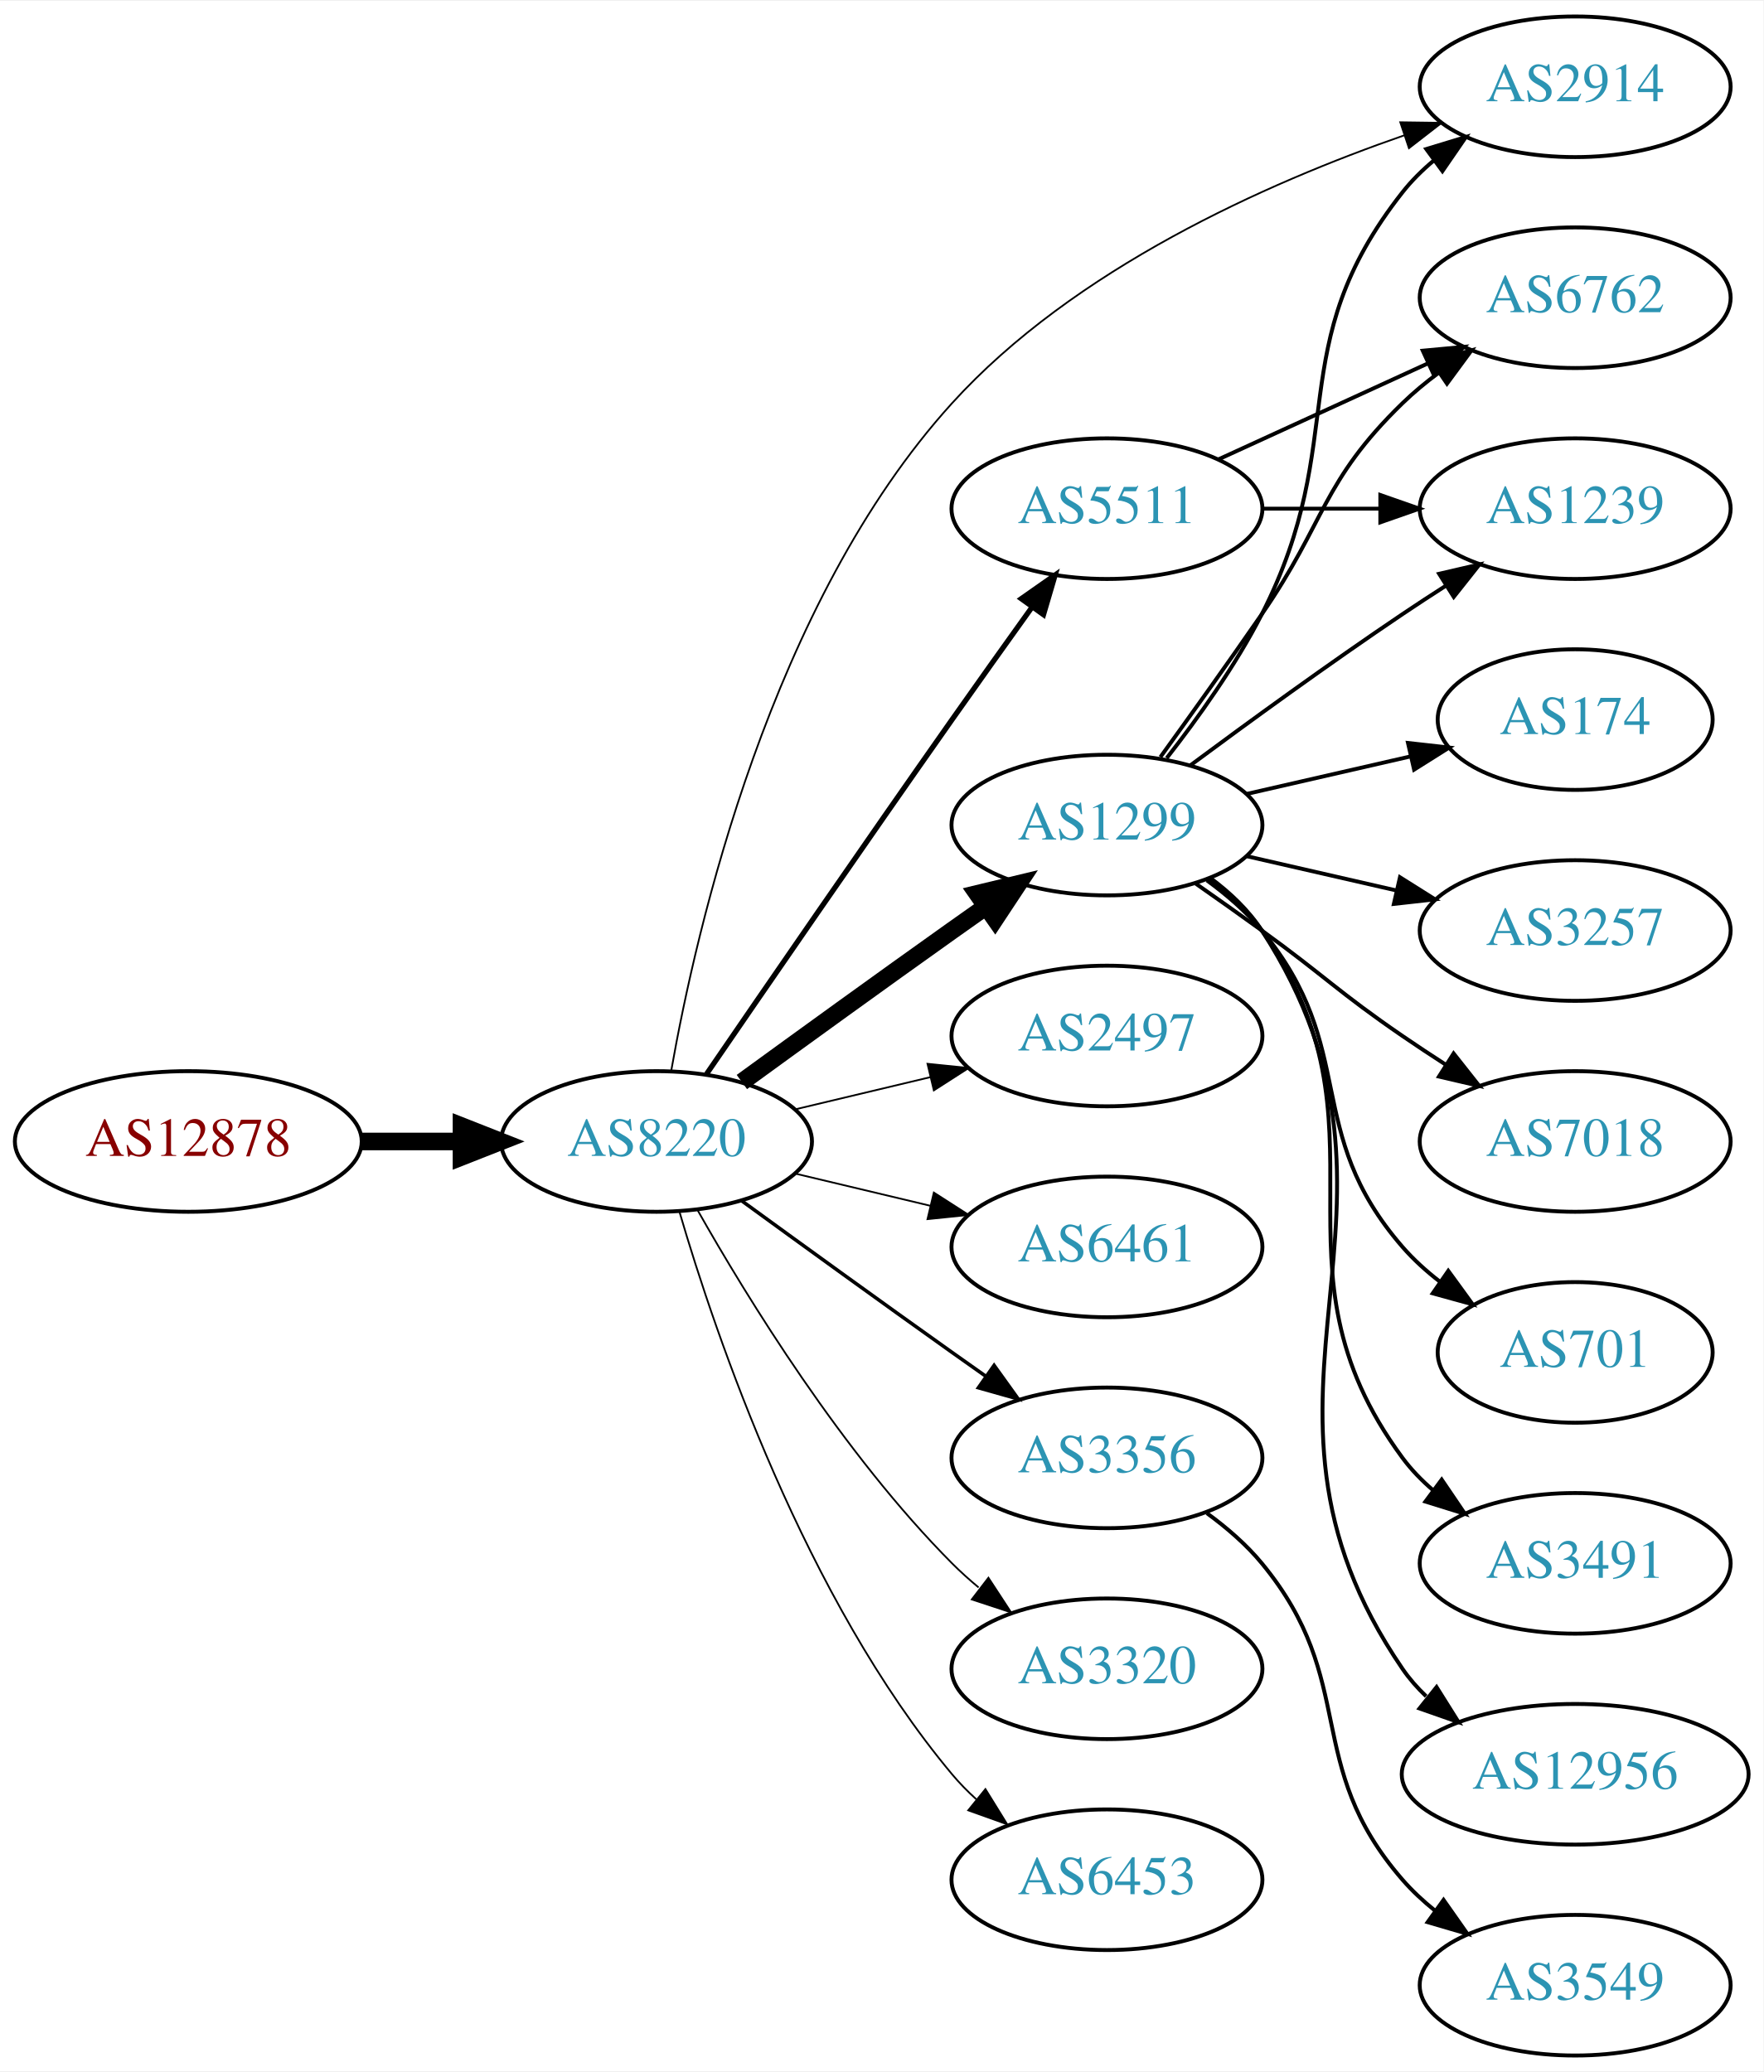
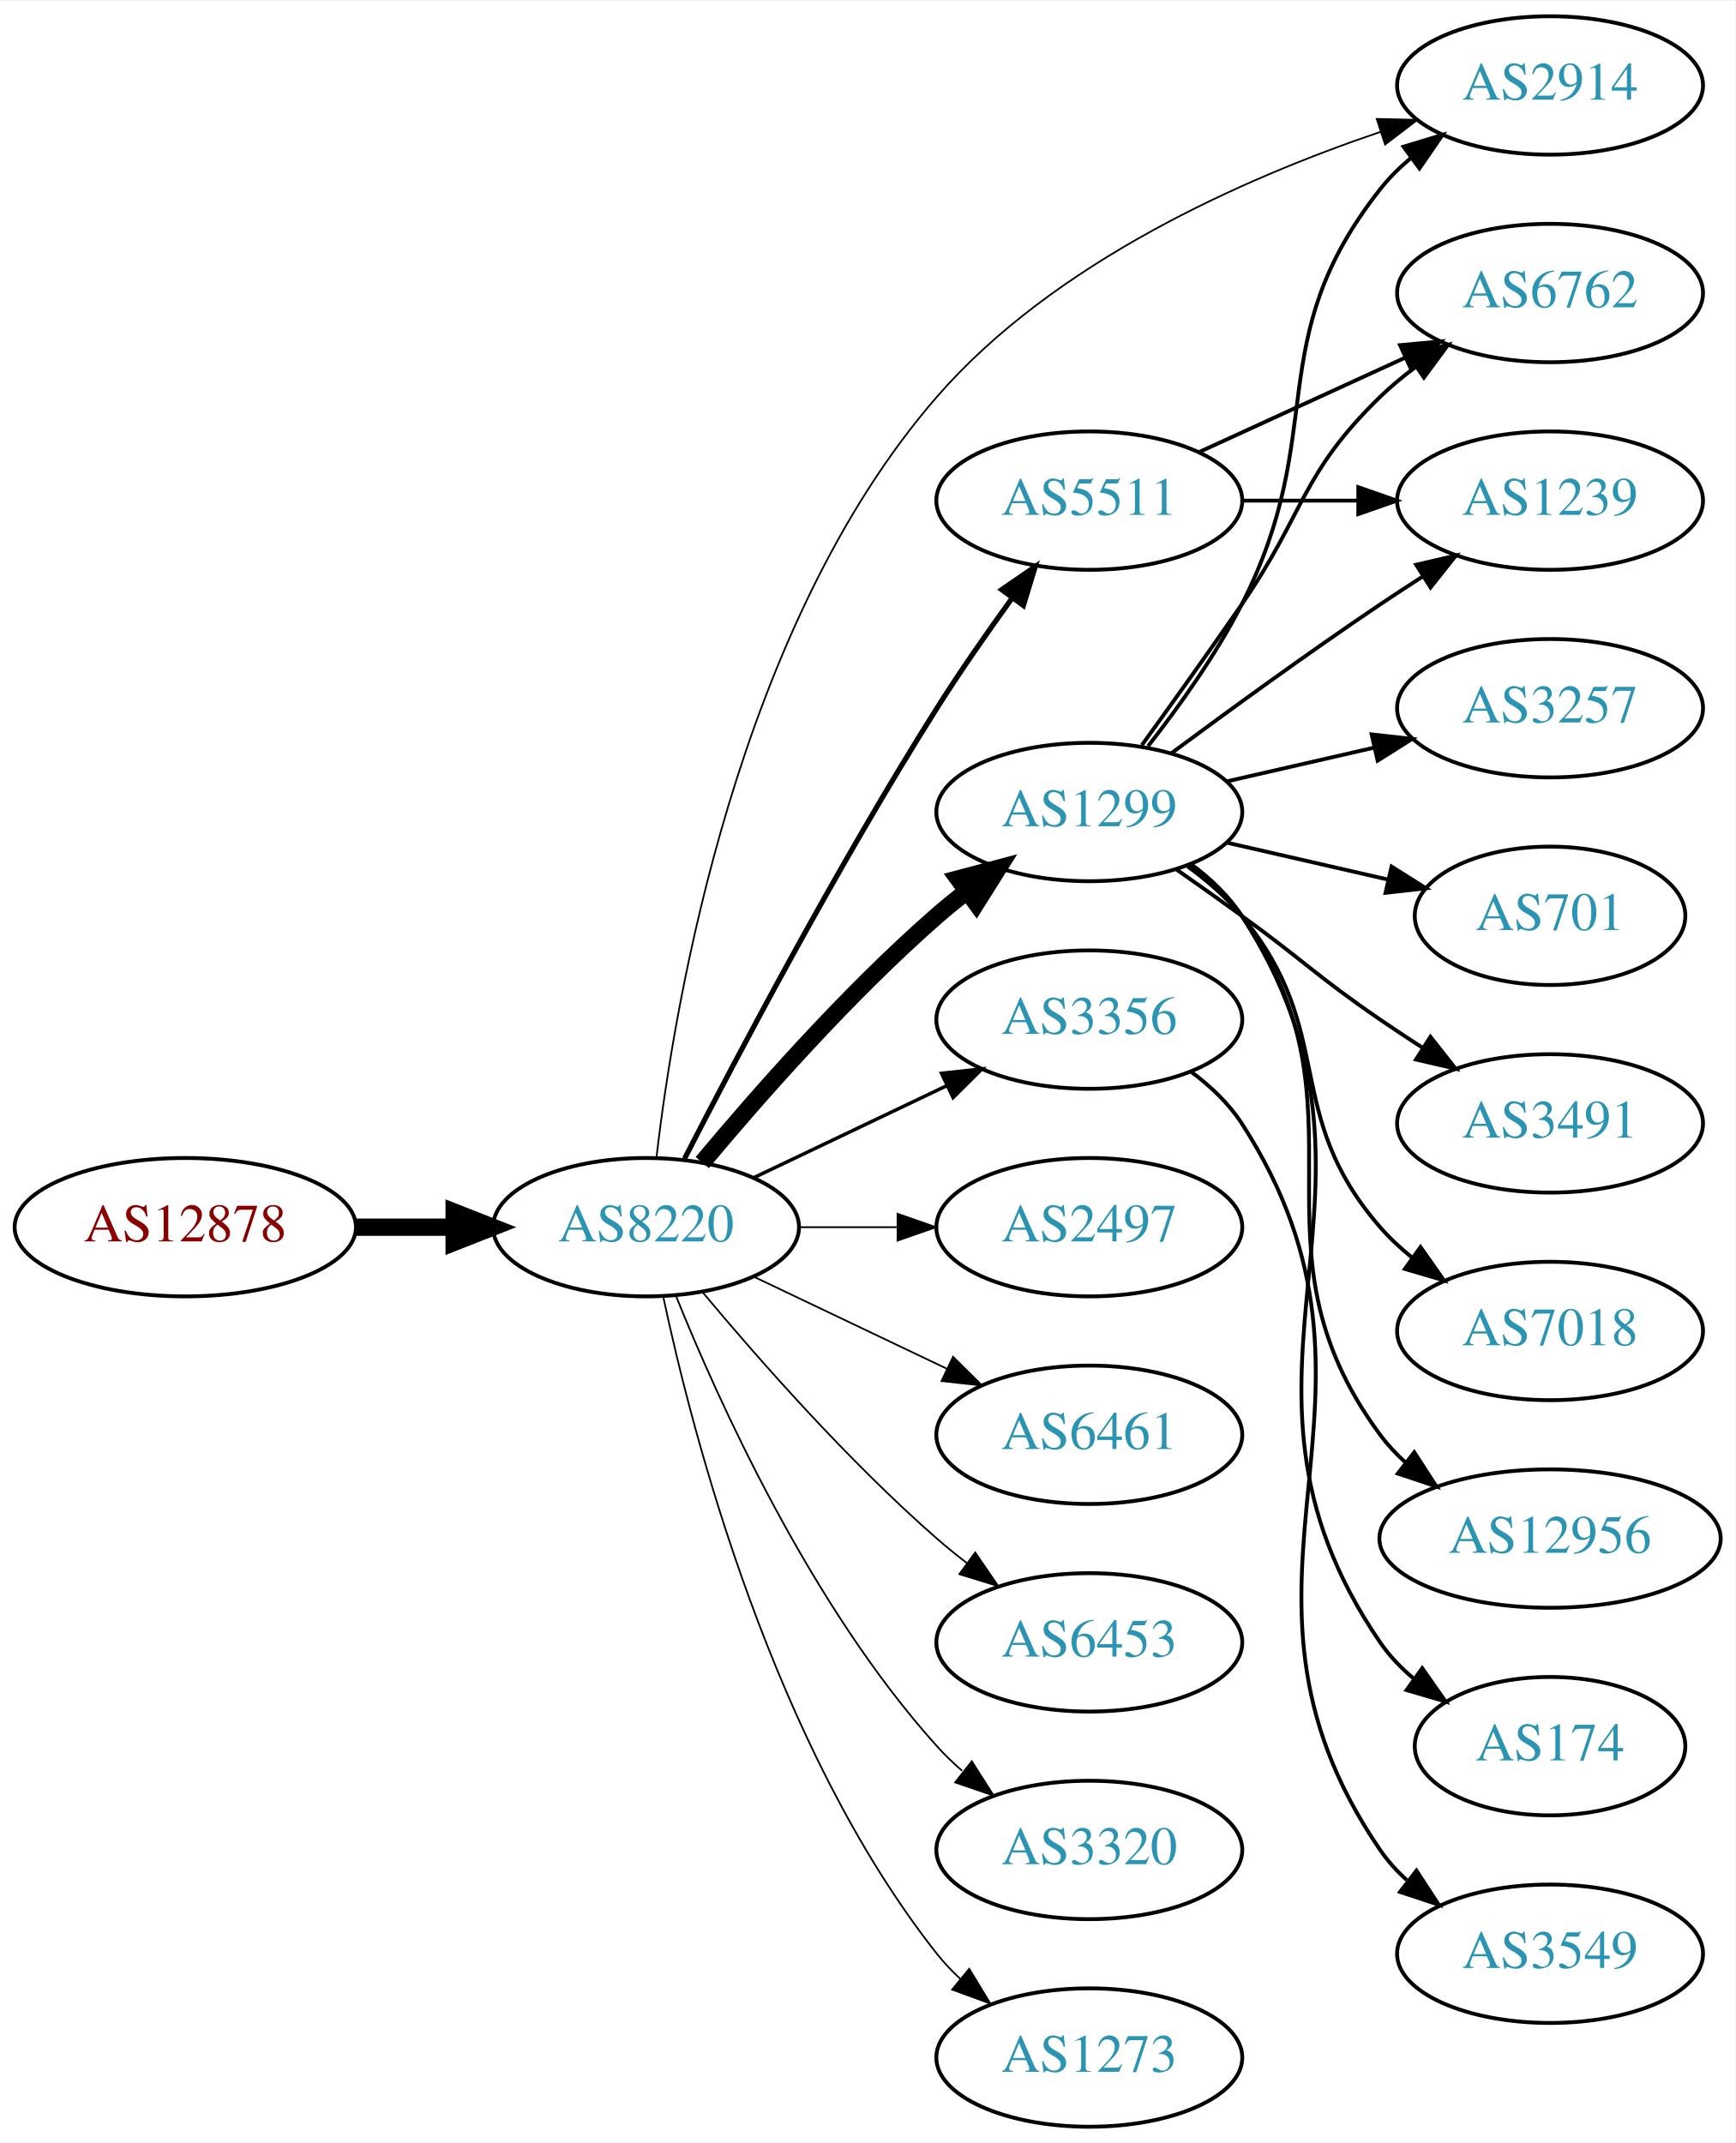
- <svg xmlns="http://www.w3.org/2000/svg" xmlns:xlink="http://www.w3.org/1999/xlink" width="451pt" height="530pt" viewBox="0.00 0.00 451.37 530.00">
-   <g id="graph0" class="graph" transform="scale(1 1) rotate(0) translate(4 526)">
-     <polygon fill="white" stroke="none" points="-4,4 -4,-526 447.37,-526 447.37,4 -4,4" />
+ <svg xmlns="http://www.w3.org/2000/svg" xmlns:xlink="http://www.w3.org/1999/xlink" width="451pt" height="557pt" viewBox="0.00 0.00 451.37 557.00">
+   <g id="graph0" class="graph" transform="scale(1 1) rotate(0) translate(4 553)">
+     <polygon fill="white" stroke="none" points="-4,4 -4,-553 447.37,-553 447.37,4 -4,4" />
    <g id="node1" class="node">
      <g id="a_node1">
        <a xlink:href="/asn/12878" xlink:title="AS12878 ~ Connect-Managed-Cloud [AT]">
          <ellipse fill="#ffffff" stroke="black" cx="44.196" cy="-234" rx="44.393" ry="18" />
          <text text-anchor="middle" x="44.196" y="-230.3" font-family="Times,serif" font-size="14.00" fill="#880000">AS12878</text>
        </a>
      </g>
    </g>
    <g id="node2" class="node">
      <g id="a_node2">
        <a xlink:href="/asn/8220" xlink:title="AS8220 ~ COLT [GB]">
          <ellipse fill="#ffffff" stroke="black" cx="164.039" cy="-234" rx="39.794" ry="18" />
          <text text-anchor="middle" x="164.039" y="-230.3" font-family="Times,serif" font-size="14.00" fill="#2c94b3">AS8220</text>
        </a>
      </g>
    </g>
    <g id="edge1" class="edge">
      <path fill="none" stroke="black" stroke-width="4.5" d="M88.407,-234C96.72,-234 105.482,-234 113.965,-234" />
      <polygon fill="black" stroke="black" stroke-width="4.5" points="114.123,-237.938 124.123,-234 114.123,-230.063 114.123,-237.938" />
    </g>
    <g id="node3" class="node">
      <g id="a_node3">
        <a xlink:href="/asn/1299" xlink:title="AS1299 ~ Telia Carrier [EU]">
-           <ellipse fill="#ffffff" stroke="black" cx="279.332" cy="-315" rx="39.794" ry="18" />
-           <text text-anchor="middle" x="279.332" y="-311.3" font-family="Times,serif" font-size="14.00" fill="#2c94b3">AS1299</text>
+           <ellipse fill="#ffffff" stroke="black" cx="279.332" cy="-342" rx="39.794" ry="18" />
+           <text text-anchor="middle" x="279.332" y="-338.3" font-family="Times,serif" font-size="14.00" fill="#2c94b3">AS1299</text>
        </a>
      </g>
    </g>
    <g id="edge2" class="edge">
-       <path fill="none" stroke="black" stroke-width="4.5" d="M185.887,-249.222C200.821,-260.091 221.435,-275.025 239.685,-288 242.506,-290.005 245.449,-292.085 248.397,-294.159" />
-       <polygon fill="black" stroke="black" stroke-width="4.5" points="246.173,-297.409 256.621,-299.926 250.694,-290.961 246.173,-297.409" />
+       <path fill="none" stroke="black" stroke-width="4.5" d="M178.669,-250.817C192.951,-267.929 216.498,-294.745 239.685,-315 242.151,-317.154 244.789,-319.294 247.487,-321.372" />
+       <polygon fill="black" stroke="black" stroke-width="4.5" points="245.252,-324.616 255.641,-327.37 249.919,-318.273 245.252,-324.616" />
    </g>
    <g id="node4" class="node">
      <g id="a_node4">
-         <a xlink:href="/asn/2497" xlink:title="AS2497 ~ Internet Initiative Japan Inc. [JP]">
-           <ellipse fill="#ffffff" stroke="black" cx="279.332" cy="-261" rx="39.794" ry="18" />
-           <text text-anchor="middle" x="279.332" y="-257.3" font-family="Times,serif" font-size="14.00" fill="#2c94b3">AS2497</text>
+         <a xlink:href="/asn/2914" xlink:title="AS2914 ~ NTT America, Inc. [US]">
+           <ellipse fill="#ffffff" stroke="black" cx="399.174" cy="-531" rx="39.794" ry="18" />
+           <text text-anchor="middle" x="399.174" y="-527.3" font-family="Times,serif" font-size="14.00" fill="#2c94b3">AS2914</text>
        </a>
      </g>
    </g>
    <g id="edge3" class="edge">
-       <path fill="none" stroke="black" stroke-width="0.45" d="M199.646,-242.248C210.517,-244.838 222.671,-247.735 234.114,-250.462" />
-       <polygon fill="black" stroke="black" stroke-width="0.45" points="233.397,-253.889 243.936,-252.803 235.02,-247.08 233.397,-253.889" />
+       <path fill="none" stroke="black" stroke-width="0.45" d="M166.754,-252.19C171.431,-292.452 187.759,-390.259 239.685,-450 270.166,-485.068 319.517,-506.885 355.056,-518.919" />
+       <polygon fill="black" stroke="black" stroke-width="0.45" points="354.094,-522.287 364.687,-522.057 356.263,-515.631 354.094,-522.287" />
    </g>
    <g id="node5" class="node">
      <g id="a_node5">
-         <a xlink:href="/asn/6461" xlink:title="AS6461 ~ ZAYO-6461 [US]">
-           <ellipse fill="#ffffff" stroke="black" cx="279.332" cy="-207" rx="39.794" ry="18" />
-           <text text-anchor="middle" x="279.332" y="-203.3" font-family="Times,serif" font-size="14.00" fill="#2c94b3">AS6461</text>
+         <a xlink:href="/asn/3356" xlink:title="AS3356 ~ Level 3 Parent, LLC [US]">
+           <ellipse fill="#ffffff" stroke="black" cx="279.332" cy="-288" rx="39.794" ry="18" />
+           <text text-anchor="middle" x="279.332" y="-284.3" font-family="Times,serif" font-size="14.00" fill="#2c94b3">AS3356</text>
        </a>
      </g>
    </g>
    <g id="edge4" class="edge">
-       <path fill="none" stroke="black" stroke-width="0.45" d="M199.646,-225.752C210.517,-223.162 222.671,-220.265 234.114,-217.538" />
-       <polygon fill="black" stroke="black" stroke-width="0.45" points="235.02,-220.92 243.936,-215.197 233.397,-214.111 235.02,-220.92" />
+       <path fill="none" stroke="black" stroke-width="0.9" d="M192.175,-246.934C207.169,-254.081 225.99,-263.052 242.213,-270.785" />
+       <polygon fill="black" stroke="black" stroke-width="0.9" points="240.884,-274.028 251.417,-275.171 243.895,-267.709 240.884,-274.028" />
    </g>
    <g id="node6" class="node">
      <g id="a_node6">
-         <a xlink:href="/asn/2914" xlink:title="AS2914 ~ NTT America, Inc. [US]">
-           <ellipse fill="#ffffff" stroke="black" cx="399.174" cy="-504" rx="39.794" ry="18" />
-           <text text-anchor="middle" x="399.174" y="-500.3" font-family="Times,serif" font-size="14.00" fill="#2c94b3">AS2914</text>
+         <a xlink:href="/asn/2497" xlink:title="AS2497 ~ Internet Initiative Japan Inc. [JP]">
+           <ellipse fill="#ffffff" stroke="black" cx="279.332" cy="-234" rx="39.794" ry="18" />
+           <text text-anchor="middle" x="279.332" y="-230.3" font-family="Times,serif" font-size="14.00" fill="#2c94b3">AS2497</text>
        </a>
      </g>
    </g>
    <g id="edge5" class="edge">
-       <path fill="none" stroke="black" stroke-width="0.45" d="M167.807,-252.123C174.237,-288.642 193.32,-371.939 239.685,-423 270.92,-457.398 320.14,-479.332 355.441,-491.577" />
-       <polygon fill="black" stroke="black" stroke-width="0.45" points="354.409,-494.922 365.003,-494.776 356.63,-488.284 354.409,-494.922" />
+       <path fill="none" stroke="black" stroke-width="0.45" d="M203.711,-234C211.914,-234 220.678,-234 229.21,-234" />
+       <polygon fill="black" stroke="black" stroke-width="0.45" points="229.449,-237.5 239.449,-234 229.449,-230.5 229.449,-237.5" />
    </g>
    <g id="node7" class="node">
      <g id="a_node7">
-         <a xlink:href="/asn/3356" xlink:title="AS3356 ~ Level 3 Parent, LLC [US]">
-           <ellipse fill="#ffffff" stroke="black" cx="279.332" cy="-153" rx="39.794" ry="18" />
-           <text text-anchor="middle" x="279.332" y="-149.3" font-family="Times,serif" font-size="14.00" fill="#2c94b3">AS3356</text>
+         <a xlink:href="/asn/6461" xlink:title="AS6461 ~ Zayo Bandwidth [US]">
+           <ellipse fill="#ffffff" stroke="black" cx="279.332" cy="-180" rx="39.794" ry="18" />
+           <text text-anchor="middle" x="279.332" y="-176.3" font-family="Times,serif" font-size="14.00" fill="#2c94b3">AS6461</text>
        </a>
      </g>
    </g>
    <g id="edge6" class="edge">
-       <path fill="none" stroke="black" stroke-width="0.9" d="M185.887,-218.778C200.821,-207.909 221.435,-192.975 239.685,-180 242.506,-177.995 245.449,-175.915 248.397,-173.841" />
-       <polygon fill="black" stroke="black" stroke-width="0.9" points="250.443,-176.681 256.621,-168.074 246.424,-170.95 250.443,-176.681" />
+       <path fill="none" stroke="black" stroke-width="0.45" d="M192.175,-221.066C207.169,-213.919 225.99,-204.948 242.213,-197.215" />
+       <polygon fill="black" stroke="black" stroke-width="0.45" points="243.895,-200.291 251.417,-192.829 240.884,-193.972 243.895,-200.291" />
    </g>
    <g id="node8" class="node">
      <g id="a_node8">
-         <a xlink:href="/asn/3320" xlink:title="AS3320 ~ DTAG [DE]">
-           <ellipse fill="#ffffff" stroke="black" cx="279.332" cy="-99" rx="39.794" ry="18" />
-           <text text-anchor="middle" x="279.332" y="-95.3" font-family="Times,serif" font-size="14.00" fill="#2c94b3">AS3320</text>
+         <a xlink:href="/asn/6453" xlink:title="AS6453 ~ TATA COMMUNICATIONS (AMERICA) INC [US]">
+           <ellipse fill="#ffffff" stroke="black" cx="279.332" cy="-126" rx="39.794" ry="18" />
+           <text text-anchor="middle" x="279.332" y="-122.3" font-family="Times,serif" font-size="14.00" fill="#2c94b3">AS6453</text>
        </a>
      </g>
    </g>
    <g id="edge7" class="edge">
-       <path fill="none" stroke="black" stroke-width="0.45" d="M174.498,-216.51C187.28,-193.904 211.712,-154.114 239.685,-126 241.796,-123.879 244.092,-121.812 246.477,-119.829" />
-       <polygon fill="black" stroke="black" stroke-width="0.45" points="248.993,-122.31 254.793,-113.444 244.73,-116.758 248.993,-122.31" />
+       <path fill="none" stroke="black" stroke-width="0.45" d="M178.669,-217.183C192.951,-200.071 216.498,-173.255 239.685,-153 242.151,-150.846 244.789,-148.706 247.487,-146.628" />
+       <polygon fill="black" stroke="black" stroke-width="0.45" points="249.66,-149.375 255.641,-140.63 245.512,-143.736 249.66,-149.375" />
    </g>
    <g id="node9" class="node">
      <g id="a_node9">
-         <a xlink:href="/asn/5511" xlink:title="AS5511 ~ Orange S.A. [FR]">
-           <ellipse fill="#ffffff" stroke="black" cx="279.332" cy="-396" rx="39.794" ry="18" />
-           <text text-anchor="middle" x="279.332" y="-392.3" font-family="Times,serif" font-size="14.00" fill="#2c94b3">AS5511</text>
+         <a xlink:href="/asn/3320" xlink:title="AS3320 ~ DTAG [DE]">
+           <ellipse fill="#ffffff" stroke="black" cx="279.332" cy="-72" rx="39.794" ry="18" />
+           <text text-anchor="middle" x="279.332" y="-68.3" font-family="Times,serif" font-size="14.00" fill="#2c94b3">AS3320</text>
        </a>
      </g>
    </g>
    <g id="edge8" class="edge">
-       <path fill="none" stroke="black" stroke-width="1.35" d="M176.846,-251.269C191.489,-272.642 217.262,-310.12 239.685,-342 246.32,-351.433 253.67,-361.739 260.164,-370.795" />
-       <polygon fill="black" stroke="black" stroke-width="1.35" points="257.399,-372.946 266.076,-379.026 263.085,-368.862 257.399,-372.946" />
+       <path fill="none" stroke="black" stroke-width="0.45" d="M171.786,-216.213C182.837,-188.757 206.891,-135.422 239.685,-99 241.688,-96.776 243.906,-94.637 246.239,-92.603" />
+       <polygon fill="black" stroke="black" stroke-width="0.45" points="248.769,-95.065 254.458,-86.127 244.437,-89.567 248.769,-95.065" />
    </g>
    <g id="node10" class="node">
      <g id="a_node10">
-         <a xlink:href="/asn/6453" xlink:title="AS6453 ~ TATA COMMUNICATIONS (AMERICA) INC [US]">
-           <ellipse fill="#ffffff" stroke="black" cx="279.332" cy="-45" rx="39.794" ry="18" />
-           <text text-anchor="middle" x="279.332" y="-41.3" font-family="Times,serif" font-size="14.00" fill="#2c94b3">AS6453</text>
+         <a xlink:href="/asn/5511" xlink:title="AS5511 ~ Orange S.A. [FR]">
+           <ellipse fill="#ffffff" stroke="black" cx="279.332" cy="-423" rx="39.794" ry="18" />
+           <text text-anchor="middle" x="279.332" y="-419.3" font-family="Times,serif" font-size="14.00" fill="#2c94b3">AS5511</text>
        </a>
      </g>
    </g>
    <g id="edge9" class="edge">
-       <path fill="none" stroke="black" stroke-width="0.45" d="M169.913,-215.998C179.227,-184.156 202.043,-117.019 239.685,-72 241.555,-69.763 243.654,-67.626 245.88,-65.604" />
-       <polygon fill="black" stroke="black" stroke-width="0.45" points="248.227,-68.207 253.799,-59.196 243.823,-62.766 248.227,-68.207" />
-     </g>
-     <g id="edge10" class="edge">
-       <path fill="none" stroke="black" d="M294.628,-332.14C302.614,-342.353 312.276,-355.853 318.978,-369 341.958,-414.077 323.679,-437.246 354.978,-477 357.303,-479.953 360.047,-482.67 363.006,-485.147" />
-       <polygon fill="black" stroke="black" points="361.065,-488.064 371.203,-491.145 365.199,-482.415 361.065,-488.064" />
+       <path fill="none" stroke="black" stroke-width="1.35" d="M174.065,-251.852C187.501,-278.055 213.95,-328.237 239.685,-369 245.748,-378.604 252.868,-388.813 259.333,-397.739" />
+       <polygon fill="black" stroke="black" stroke-width="1.35" points="256.54,-399.848 265.276,-405.843 262.185,-395.709 256.54,-399.848" />
    </g>
    <g id="node11" class="node">
      <g id="a_node11">
-         <a xlink:href="/asn/6762" xlink:title="AS6762 ~ TELECOM ITALIA SPARKLE S.p.A. [IT]">
-           <ellipse fill="#ffffff" stroke="black" cx="399.174" cy="-450" rx="39.794" ry="18" />
-           <text text-anchor="middle" x="399.174" y="-446.3" font-family="Times,serif" font-size="14.00" fill="#2c94b3">AS6762</text>
-         </a>
-       </g>
-     </g>
-     <g id="edge11" class="edge">
-       <path fill="none" stroke="black" d="M293.011,-332.406C300.626,-342.937 310.459,-356.67 318.978,-369 335.374,-392.731 334.285,-402.906 354.978,-423 357.823,-425.763 360.997,-428.386 364.297,-430.834" />
-       <polygon fill="black" stroke="black" points="362.414,-433.786 372.645,-436.538 366.363,-428.006 362.414,-433.786" />
+         <a xlink:href="/asn/1273" xlink:title="AS1273 ~ Vodafone Group PLC [EU]">
+           <ellipse fill="#ffffff" stroke="black" cx="279.332" cy="-18" rx="39.794" ry="18" />
+           <text text-anchor="middle" x="279.332" y="-14.3" font-family="Times,serif" font-size="14.00" fill="#2c94b3">AS1273</text>
+         </a>
+       </g>
+     </g>
+     <g id="edge10" class="edge">
+       <path fill="none" stroke="black" stroke-width="0.45" d="M168.529,-215.84C176.16,-179.97 197.152,-98.845 239.685,-45 241.493,-42.712 243.545,-40.538 245.74,-38.49" />
+       <polygon fill="black" stroke="black" stroke-width="0.45" points="248.094,-41.086 253.6,-32.034 243.651,-35.677 248.094,-41.086" />
+     </g>
+     <g id="edge14" class="edge">
+       <path fill="none" stroke="black" d="M294.628,-359.14C302.614,-369.353 312.276,-382.853 318.978,-396 341.958,-441.077 323.679,-464.246 354.978,-504 357.303,-506.953 360.047,-509.67 363.006,-512.147" />
+       <polygon fill="black" stroke="black" points="361.065,-515.064 371.203,-518.145 365.199,-509.415 361.065,-515.064" />
    </g>
    <g id="node12" class="node">
      <g id="a_node12">
-         <a xlink:href="/asn/174" xlink:title="AS174 ~ Cogent Communications [US]">
-           <ellipse fill="#ffffff" stroke="black" cx="399.174" cy="-342" rx="35.194" ry="18" />
-           <text text-anchor="middle" x="399.174" y="-338.3" font-family="Times,serif" font-size="14.00" fill="#2c94b3">AS174</text>
-         </a>
-       </g>
-     </g>
-     <g id="edge12" class="edge">
-       <path fill="none" stroke="black" d="M315.051,-322.955C328.143,-325.955 343.166,-329.396 356.806,-332.522" />
-       <polygon fill="black" stroke="black" points="356.384,-336.016 366.914,-334.838 357.948,-329.193 356.384,-336.016" />
+         <a xlink:href="/asn/3257" xlink:title="AS3257 ~ GTT [DE]">
+           <ellipse fill="#ffffff" stroke="black" cx="399.174" cy="-369" rx="39.794" ry="18" />
+           <text text-anchor="middle" x="399.174" y="-365.3" font-family="Times,serif" font-size="14.00" fill="#2c94b3">AS3257</text>
+         </a>
+       </g>
+     </g>
+     <g id="edge11" class="edge">
+       <path fill="none" stroke="black" d="M315.051,-349.955C327.051,-352.704 340.672,-355.825 353.364,-358.733" />
+       <polygon fill="black" stroke="black" points="352.767,-362.187 363.296,-361.009 354.33,-355.364 352.767,-362.187" />
    </g>
    <g id="node13" class="node">
      <g id="a_node13">
-         <a xlink:href="/asn/3257" xlink:title="AS3257 ~ GTT [DE]">
-           <ellipse fill="#ffffff" stroke="black" cx="399.174" cy="-288" rx="39.794" ry="18" />
-           <text text-anchor="middle" x="399.174" y="-284.3" font-family="Times,serif" font-size="14.00" fill="#2c94b3">AS3257</text>
-         </a>
-       </g>
-     </g>
-     <g id="edge13" class="edge">
-       <path fill="none" stroke="black" d="M315.051,-307.045C327.051,-304.296 340.672,-301.175 353.364,-298.267" />
-       <polygon fill="black" stroke="black" points="354.33,-301.636 363.296,-295.991 352.767,-294.813 354.33,-301.636" />
+         <a xlink:href="/asn/6762" xlink:title="AS6762 ~ TELECOM ITALIA SPARKLE S.p.A. [IT]">
+           <ellipse fill="#ffffff" stroke="black" cx="399.174" cy="-477" rx="39.794" ry="18" />
+           <text text-anchor="middle" x="399.174" y="-473.3" font-family="Times,serif" font-size="14.00" fill="#2c94b3">AS6762</text>
+         </a>
+       </g>
+     </g>
+     <g id="edge12" class="edge">
+       <path fill="none" stroke="black" d="M293.011,-359.406C300.626,-369.937 310.459,-383.67 318.978,-396 335.374,-419.731 334.285,-429.906 354.978,-450 357.823,-452.763 360.997,-455.386 364.297,-457.834" />
+       <polygon fill="black" stroke="black" points="362.414,-460.786 372.645,-463.538 366.363,-455.006 362.414,-460.786" />
    </g>
    <g id="node14" class="node">
      <g id="a_node14">
-         <a xlink:href="/asn/7018" xlink:title="AS7018 ~ AT&amp;T Services, Inc. [US]">
-           <ellipse fill="#ffffff" stroke="black" cx="399.174" cy="-234" rx="39.794" ry="18" />
-           <text text-anchor="middle" x="399.174" y="-230.3" font-family="Times,serif" font-size="14.00" fill="#2c94b3">AS7018</text>
-         </a>
-       </g>
-     </g>
-     <g id="edge14" class="edge">
-       <path fill="none" stroke="black" d="M302.089,-299.991C307.623,-296.121 313.542,-291.936 318.978,-288 335.178,-276.271 338.483,-272.311 354.978,-261 358.506,-258.581 362.244,-256.111 365.985,-253.698" />
-       <polygon fill="black" stroke="black" points="368.057,-256.528 374.626,-248.216 364.307,-250.618 368.057,-256.528" />
+         <a xlink:href="/asn/701" xlink:title="AS701 ~ UUNET [US]">
+           <ellipse fill="#ffffff" stroke="black" cx="399.174" cy="-315" rx="35.194" ry="18" />
+           <text text-anchor="middle" x="399.174" y="-311.3" font-family="Times,serif" font-size="14.00" fill="#2c94b3">AS701</text>
+         </a>
+       </g>
+     </g>
+     <g id="edge13" class="edge">
+       <path fill="none" stroke="black" d="M315.051,-334.045C328.143,-331.045 343.166,-327.604 356.806,-324.478" />
+       <polygon fill="black" stroke="black" points="357.948,-327.807 366.914,-322.162 356.384,-320.984 357.948,-327.807" />
    </g>
    <g id="node15" class="node">
      <g id="a_node15">
-         <a xlink:href="/asn/701" xlink:title="AS701 ~ UUNET [US]">
-           <ellipse fill="#ffffff" stroke="black" cx="399.174" cy="-180" rx="35.194" ry="18" />
-           <text text-anchor="middle" x="399.174" y="-176.3" font-family="Times,serif" font-size="14.00" fill="#2c94b3">AS701</text>
+         <a xlink:href="/asn/3491" xlink:title="AS3491 ~ PCCW Global, Inc. [US]">
+           <ellipse fill="#ffffff" stroke="black" cx="399.174" cy="-261" rx="39.794" ry="18" />
+           <text text-anchor="middle" x="399.174" y="-257.3" font-family="Times,serif" font-size="14.00" fill="#2c94b3">AS3491</text>
        </a>
      </g>
    </g>
    <g id="edge15" class="edge">
-       <path fill="none" stroke="black" d="M304.912,-300.844C310.007,-297.128 315.02,-292.799 318.978,-288 344.043,-257.606 329.144,-236.742 354.978,-207 357.784,-203.77 361.071,-200.797 364.559,-198.098" />
-       <polygon fill="black" stroke="black" points="366.693,-200.878 372.925,-192.31 362.71,-195.121 366.693,-200.878" />
+       <path fill="none" stroke="black" d="M302.089,-326.991C307.623,-323.121 313.542,-318.936 318.978,-315 335.178,-303.271 338.483,-299.311 354.978,-288 358.506,-285.581 362.244,-283.111 365.985,-280.698" />
+       <polygon fill="black" stroke="black" points="368.057,-283.528 374.626,-275.216 364.307,-277.618 368.057,-283.528" />
    </g>
    <g id="node16" class="node">
      <g id="a_node16">
-         <a xlink:href="/asn/3491" xlink:title="AS3491 ~ PCCW Global, Inc. [US]">
-           <ellipse fill="#ffffff" stroke="black" cx="399.174" cy="-126" rx="39.794" ry="18" />
-           <text text-anchor="middle" x="399.174" y="-122.3" font-family="Times,serif" font-size="14.00" fill="#2c94b3">AS3491</text>
+         <a xlink:href="/asn/1239" xlink:title="AS1239 ~ Sprint [US]">
+           <ellipse fill="#ffffff" stroke="black" cx="399.174" cy="-423" rx="39.794" ry="18" />
+           <text text-anchor="middle" x="399.174" y="-419.3" font-family="Times,serif" font-size="14.00" fill="#2c94b3">AS1239</text>
        </a>
      </g>
    </g>
    <g id="edge16" class="edge">
-       <path fill="none" stroke="black" d="M305.491,-301.284C310.555,-297.545 315.411,-293.096 318.978,-288 354.592,-237.131 318.075,-202.941 354.978,-153 357.212,-149.977 359.894,-147.214 362.815,-144.707" />
-       <polygon fill="black" stroke="black" points="365.01,-147.437 370.959,-138.669 360.841,-141.814 365.01,-147.437" />
+       <path fill="none" stroke="black" d="M300.662,-357.277C315.524,-368.304 336.269,-383.407 354.978,-396 358.527,-398.389 362.277,-400.839 366.026,-403.242" />
+       <polygon fill="black" stroke="black" points="364.352,-406.325 374.674,-408.712 368.094,-400.409 364.352,-406.325" />
    </g>
    <g id="node17" class="node">
      <g id="a_node17">
-         <a xlink:href="/asn/12956" xlink:title="AS12956 ~ TELXIUS [ES]">
-           <ellipse fill="#ffffff" stroke="black" cx="399.174" cy="-72" rx="44.393" ry="18" />
-           <text text-anchor="middle" x="399.174" y="-68.3" font-family="Times,serif" font-size="14.00" fill="#2c94b3">AS12956</text>
+         <a xlink:href="/asn/7018" xlink:title="AS7018 ~ AT&amp;T Services, Inc. [US]">
+           <ellipse fill="#ffffff" stroke="black" cx="399.174" cy="-207" rx="39.794" ry="18" />
+           <text text-anchor="middle" x="399.174" y="-203.3" font-family="Times,serif" font-size="14.00" fill="#2c94b3">AS7018</text>
        </a>
      </g>
    </g>
    <g id="edge17" class="edge">
-       <path fill="none" stroke="black" d="M305.768,-301.47C310.818,-297.722 315.597,-293.221 318.978,-288 365.453,-216.222 306.682,-169.566 354.978,-99 356.711,-96.469 358.767,-94.127 361.027,-91.971" />
-       <polygon fill="black" stroke="black" points="363.693,-94.322 369.324,-85.347 359.325,-88.851 363.693,-94.322" />
+       <path fill="none" stroke="black" d="M304.912,-327.844C310.007,-324.128 315.02,-319.799 318.978,-315 344.043,-284.606 329.144,-263.742 354.978,-234 357.443,-231.162 360.28,-228.523 363.297,-226.094" />
+       <polygon fill="black" stroke="black" points="365.484,-228.833 371.575,-220.164 361.408,-223.142 365.484,-228.833" />
    </g>
    <g id="node18" class="node">
      <g id="a_node18">
-         <a xlink:href="/asn/1239" xlink:title="AS1239 ~ Sprint [US]">
-           <ellipse fill="#ffffff" stroke="black" cx="399.174" cy="-396" rx="39.794" ry="18" />
-           <text text-anchor="middle" x="399.174" y="-392.3" font-family="Times,serif" font-size="14.00" fill="#2c94b3">AS1239</text>
+         <a xlink:href="/asn/12956" xlink:title="AS12956 ~ TELXIUS [ES]">
+           <ellipse fill="#ffffff" stroke="black" cx="399.174" cy="-153" rx="44.393" ry="18" />
+           <text text-anchor="middle" x="399.174" y="-149.3" font-family="Times,serif" font-size="14.00" fill="#2c94b3">AS12956</text>
        </a>
      </g>
    </g>
    <g id="edge18" class="edge">
-       <path fill="none" stroke="black" d="M300.662,-330.277C315.524,-341.304 336.269,-356.407 354.978,-369 358.527,-371.389 362.277,-373.839 366.026,-376.242" />
-       <polygon fill="black" stroke="black" points="364.352,-379.325 374.674,-381.712 368.094,-373.409 364.352,-379.325" />
+       <path fill="none" stroke="black" d="M305.491,-328.284C310.555,-324.545 315.411,-320.096 318.978,-315 354.592,-264.131 318.075,-229.941 354.978,-180 356.923,-177.368 359.208,-174.933 361.694,-172.693" />
+       <polygon fill="black" stroke="black" points="363.855,-175.446 369.617,-166.555 359.568,-169.913 363.855,-175.446" />
    </g>
    <g id="node19" class="node">
      <g id="a_node19">
+         <a xlink:href="/asn/174" xlink:title="AS174 ~ Cogent Communications [US]">
+           <ellipse fill="#ffffff" stroke="black" cx="399.174" cy="-99" rx="35.194" ry="18" />
+           <text text-anchor="middle" x="399.174" y="-95.3" font-family="Times,serif" font-size="14.00" fill="#2c94b3">AS174</text>
+         </a>
+       </g>
+     </g>
+     <g id="edge19" class="edge">
+       <path fill="none" stroke="black" d="M305.768,-328.47C310.818,-324.722 315.597,-320.221 318.978,-315 365.453,-243.222 306.682,-196.566 354.978,-126 357.394,-122.47 360.44,-119.309 363.791,-116.505" />
+       <polygon fill="black" stroke="black" points="365.929,-119.279 372.01,-110.603 361.846,-113.593 365.929,-119.279" />
+     </g>
+     <g id="node20" class="node">
+       <g id="a_node20">
        <a xlink:href="/asn/3549" xlink:title="AS3549 ~ Level 3 Parent, LLC [US]">
-           <ellipse fill="#ffffff" stroke="black" cx="399.174" cy="-18" rx="39.794" ry="18" />
-           <text text-anchor="middle" x="399.174" y="-14.3" font-family="Times,serif" font-size="14.00" fill="#2c94b3">AS3549</text>
-         </a>
-       </g>
+           <ellipse fill="#ffffff" stroke="black" cx="399.174" cy="-45" rx="39.794" ry="18" />
+           <text text-anchor="middle" x="399.174" y="-41.3" font-family="Times,serif" font-size="14.00" fill="#2c94b3">AS3549</text>
+         </a>
+       </g>
+     </g>
+     <g id="edge20" class="edge">
+       <path fill="none" stroke="black" d="M305.768,-274.47C310.818,-270.722 315.597,-266.221 318.978,-261 365.453,-189.222 306.682,-142.566 354.978,-72 356.926,-69.154 359.283,-66.548 361.879,-64.176" />
+       <polygon fill="black" stroke="black" points="364.431,-66.628 370.215,-57.752 360.158,-61.083 364.431,-66.628" />
    </g>
    <g id="edge21" class="edge">
-       <path fill="none" stroke="black" d="M304.912,-138.844C310.007,-135.128 315.02,-130.799 318.978,-126 344.043,-95.606 329.144,-74.742 354.978,-45 357.443,-42.162 360.28,-39.523 363.297,-37.094" />
-       <polygon fill="black" stroke="black" points="365.484,-39.833 371.575,-31.164 361.408,-34.142 365.484,-39.833" />
-     </g>
-     <g id="edge20" class="edge">
-       <path fill="none" stroke="black" d="M307.96,-408.661C323.917,-415.973 344.188,-425.261 361.471,-433.181" />
-       <polygon fill="black" stroke="black" points="360.169,-436.435 370.718,-437.419 363.085,-430.071 360.169,-436.435" />
-     </g>
-     <g id="edge19" class="edge">
-       <path fill="none" stroke="black" d="M319.244,-396C328.798,-396 339.147,-396 349.11,-396" />
-       <polygon fill="black" stroke="black" points="349.302,-399.5 359.302,-396 349.302,-392.5 349.302,-399.5" />
+       <path fill="none" stroke="black" d="M307.96,-435.661C323.917,-442.973 344.188,-452.261 361.471,-460.181" />
+       <polygon fill="black" stroke="black" points="360.169,-463.435 370.718,-464.419 363.085,-457.071 360.169,-463.435" />
+     </g>
+     <g id="edge22" class="edge">
+       <path fill="none" stroke="black" d="M319.244,-423C328.798,-423 339.147,-423 349.11,-423" />
+       <polygon fill="black" stroke="black" points="349.302,-426.5 359.302,-423 349.302,-419.5 349.302,-426.5" />
    </g>
  </g>
</svg>
